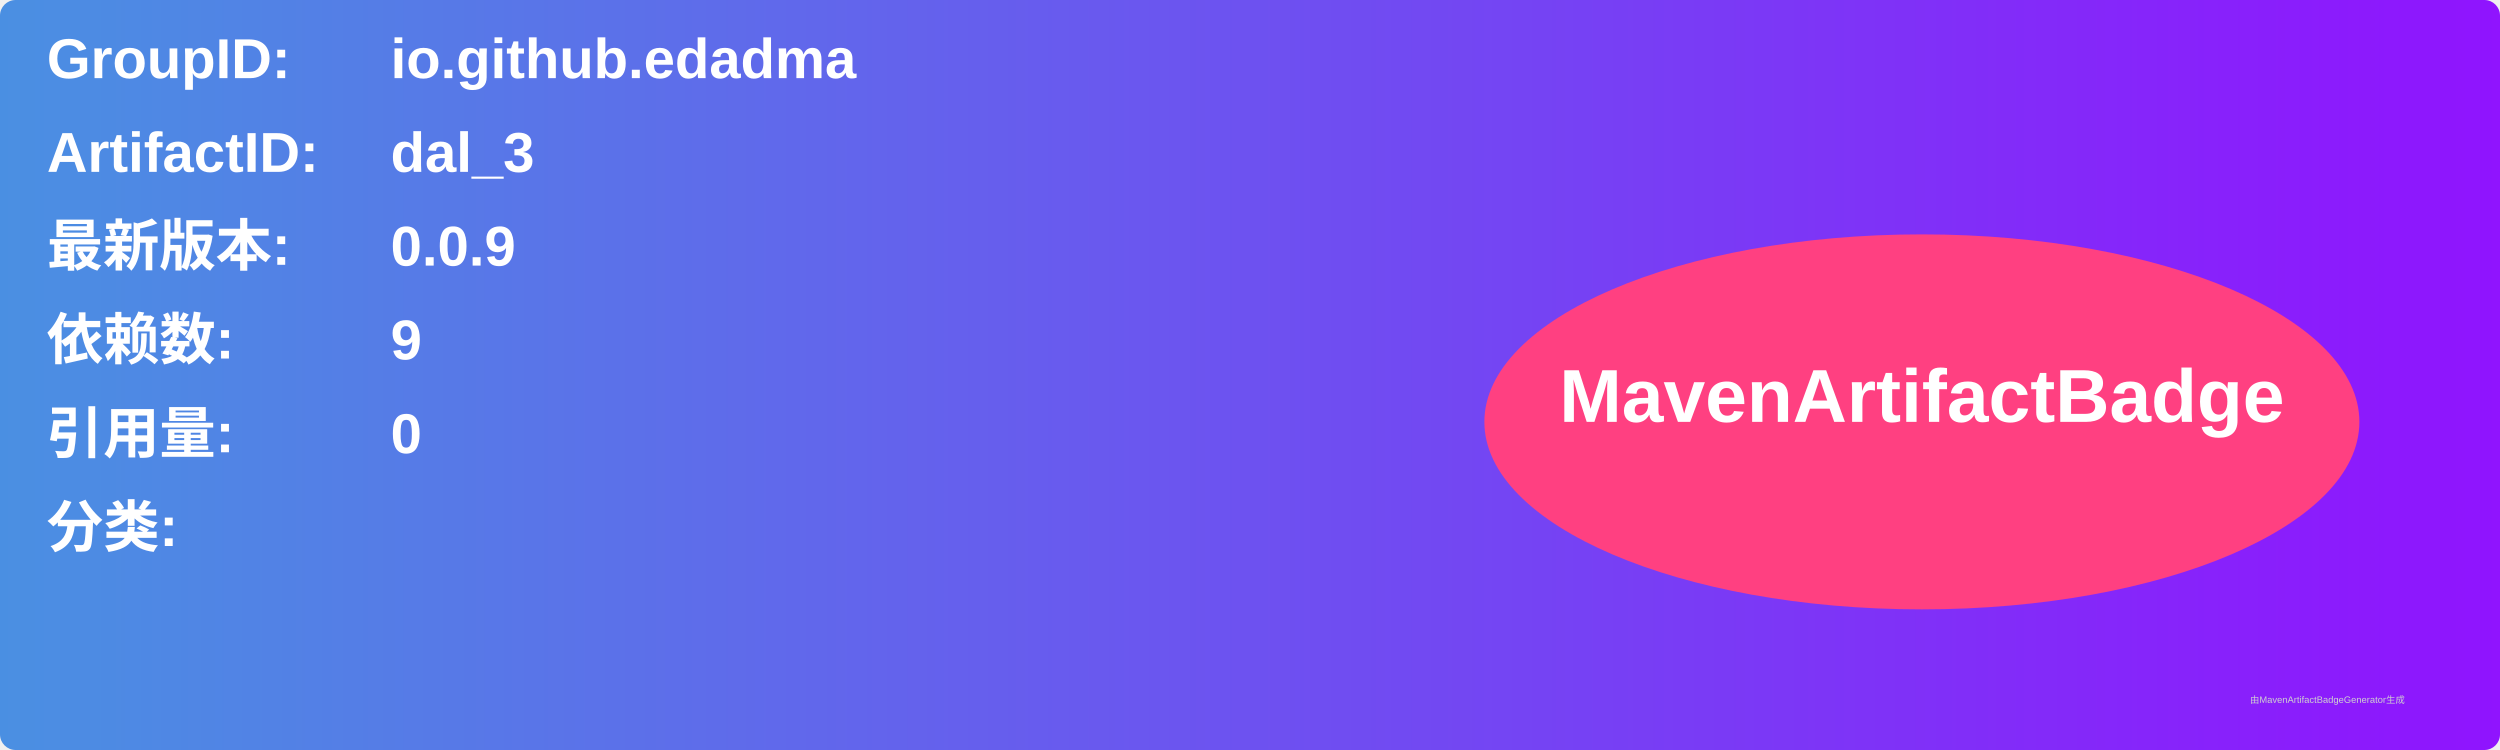
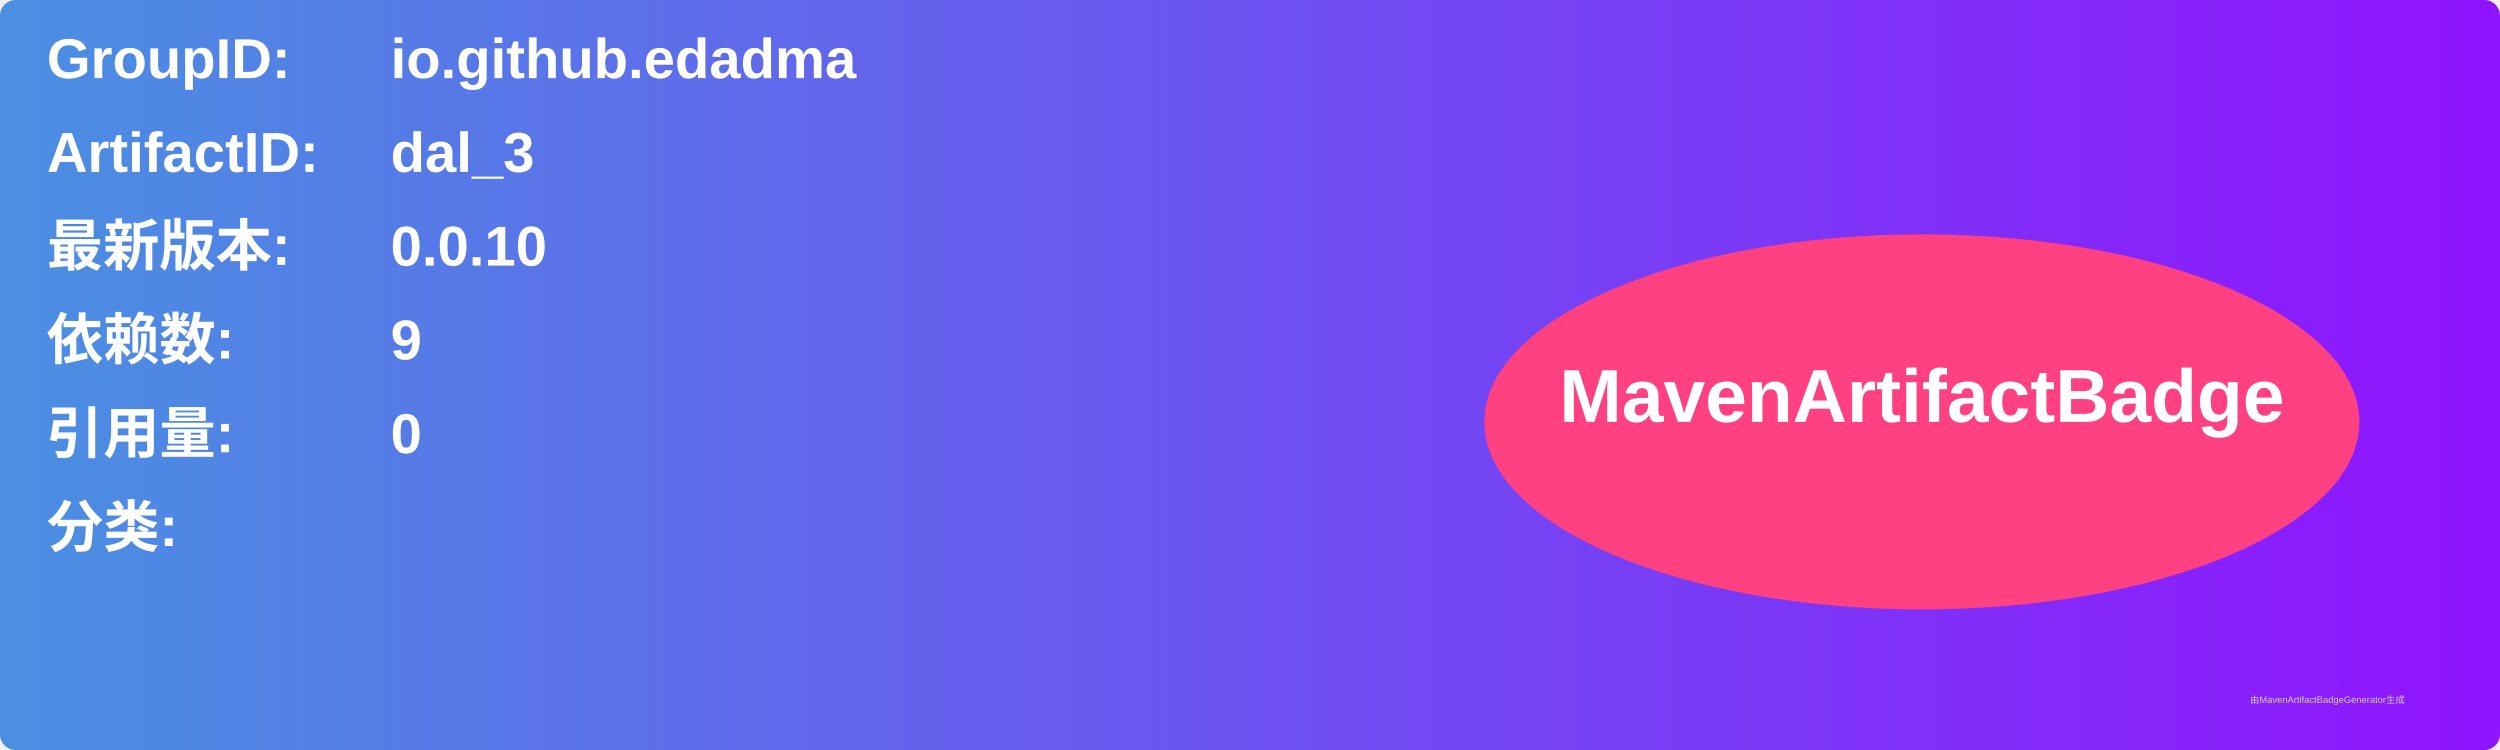
<svg xmlns="http://www.w3.org/2000/svg" width="800" height="240" viewBox="0 0 800 240">
  <linearGradient id="grad" x1="0%" y1="0%" x2="100%" y2="0%">
    <stop offset="0%" stop-color="#4a90e2" />
    <stop offset="100%" stop-color="#9013fe" />
  </linearGradient>
  <rect width="100%" height="100%" rx="5" ry="5" fill="url(#grad)" />
  <g transform="translate(15, 15)">
    <text x="0" y="10" font-family="Arial" font-size="18" fill="white" font-weight="bold" width="260">GroupID:</text>
    <text x="110" y="10" font-family="Arial" font-size="18" fill="white" font-weight="bold" width="460">io.github.edadma</text>
    <text x="0" y="40" font-family="Arial" font-size="18" fill="white" font-weight="bold" width="260">ArtifactID:</text>
    <text x="110" y="40" font-family="Arial" font-size="18" fill="white" font-weight="bold" width="460">dal_3</text>
    <text x="0" y="70" font-family="Arial" font-size="18" fill="white" font-weight="bold">最新版本:</text>
    <text x="110" y="70" font-family="Arial" font-size="18" fill="white" font-weight="bold">
-       <tspan font-weight="bold">0.0.9</tspan>
+       <tspan font-weight="bold">0.0.10</tspan>
    </text>
    <text x="0" y="100" font-family="Arial" font-size="18" fill="white" font-weight="bold">依赖数: </text>
    <text x="110" y="100" font-family="Arial" font-size="18" fill="white">
      <tspan font-weight="bold">9</tspan>
    </text>
    <text x="0" y="130" font-family="Arial" font-size="18" fill="white" font-weight="bold">引用量: </text>
    <text x="110" y="130" font-family="Arial" font-size="18" fill="white">
      <tspan font-weight="bold">0</tspan>
    </text>
    <text x="0" y="160" font-family="Arial" font-size="18" fill="white" font-weight="bold">分类:</text>
    <text x="10" y="190" font-family="Arial" font-size="10" fill="white">
      <tspan font-weight="bold" />
    </text>
    <ellipse cx="600" cy="120" rx="140" ry="60" fill="#ff4081" />
    <text x="600" y="120" text-anchor="middle" font-family="Arial" font-size="24" fill="white" font-weight="bold">MavenArtifactBadge</text>
  </g>
  <text x="720" y="225" font-family="Arial" font-size="3" fill="#d0d0d0">由MavenArtifactBadgeGenerator生成</text>
</svg>
